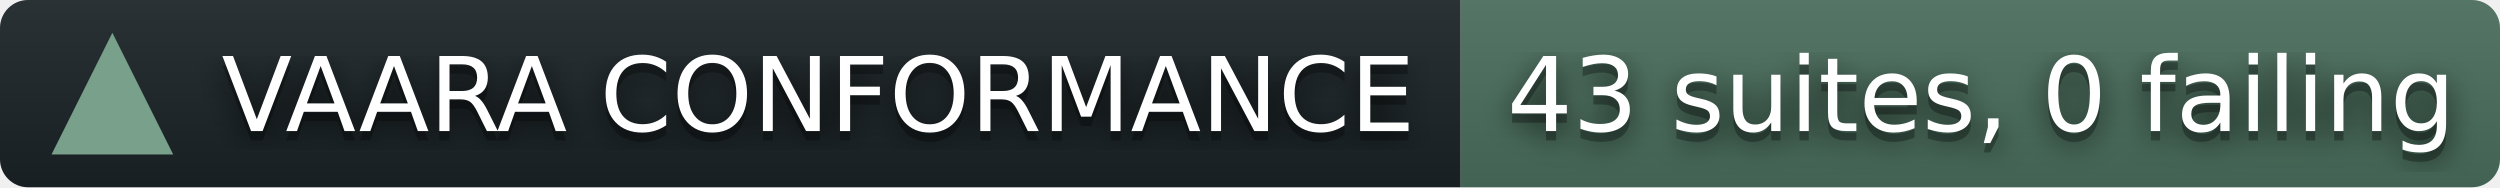
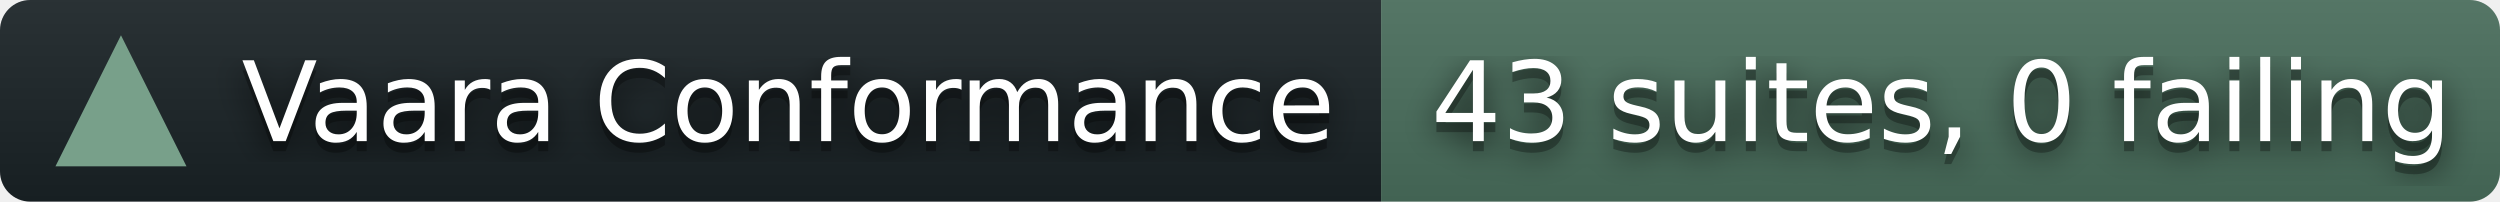
- <svg xmlns="http://www.w3.org/2000/svg" width="267" height="20" role="img" aria-label="Vaara conformance corpus: 43 suites, 0 failing">
+ <svg xmlns="http://www.w3.org/2000/svg" width="248" height="20" role="img" aria-label="Vaara conformance corpus: 43 suites, 0 failing">
  <filter id="blur">
    <feGaussianBlur stdDeviation="16" />
  </filter>
  <linearGradient id="s" x2="0" y2="100%">
    <stop offset="0" stop-color="#bbb" stop-opacity=".1" />
    <stop offset="1" stop-opacity=".1" />
  </linearGradient>
  <clipPath id="r">
-     <rect width="267" height="20" rx="3" fill="#fff" />
+     <rect width="248" height="20" rx="3" fill="#fff" />
  </clipPath>
  <g clip-path="url(#r)">
-     <rect width="156" height="20" fill="#1A2226" />
-     <rect x="156" width="111" height="20" fill="#4A6E5C" />
-     <rect width="267" height="20" fill="url(#s)" />
+     <rect width="137" height="20" fill="#1A2226" />
+     <rect x="137" width="111" height="20" fill="#4A6E5C" />
+     <rect width="248" height="20" fill="url(#s)" />
  </g>
  <polygon points="12,3.5 18.5,16.5 5.5,16.5" fill="#78A08A" />
  <g fill="#fff" text-anchor="middle" font-family="Verdana,Geneva,DejaVu Sans,sans-serif" text-rendering="geometricPrecision" font-size="110">
    <g transform="scale(.1)">
      <g aria-hidden="true" fill="#010101">
-         <text x="874" y="150" fill-opacity=".8" filter="url(#blur)">VAARA CONFORMANCE</text>
-         <text x="874" y="150" fill-opacity=".3">VAARA CONFORMANCE</text>
+         <text x="782" y="150" fill-opacity=".8" filter="url(#blur)">Vaara Conformance</text>
+         <text x="782" y="150" fill-opacity=".3">Vaara Conformance</text>
      </g>
-       <text x="874" y="140">VAARA CONFORMANCE</text>
+       <text x="782" y="140">Vaara Conformance</text>
    </g>
    <g transform="scale(.1)">
      <g aria-hidden="true" fill="#010101">
-         <text x="2116" y="150" fill-opacity=".8" filter="url(#blur)">43 suites, 0 failing</text>
-         <text x="2116" y="150" fill-opacity=".3">43 suites, 0 failing</text>
+         <text x="1926" y="150" fill-opacity=".8" filter="url(#blur)">43 suites, 0 failing</text>
+         <text x="1926" y="150" fill-opacity=".3">43 suites, 0 failing</text>
      </g>
-       <text x="2116" y="140">43 suites, 0 failing</text>
+       <text x="1926" y="140">43 suites, 0 failing</text>
    </g>
  </g>
</svg>
